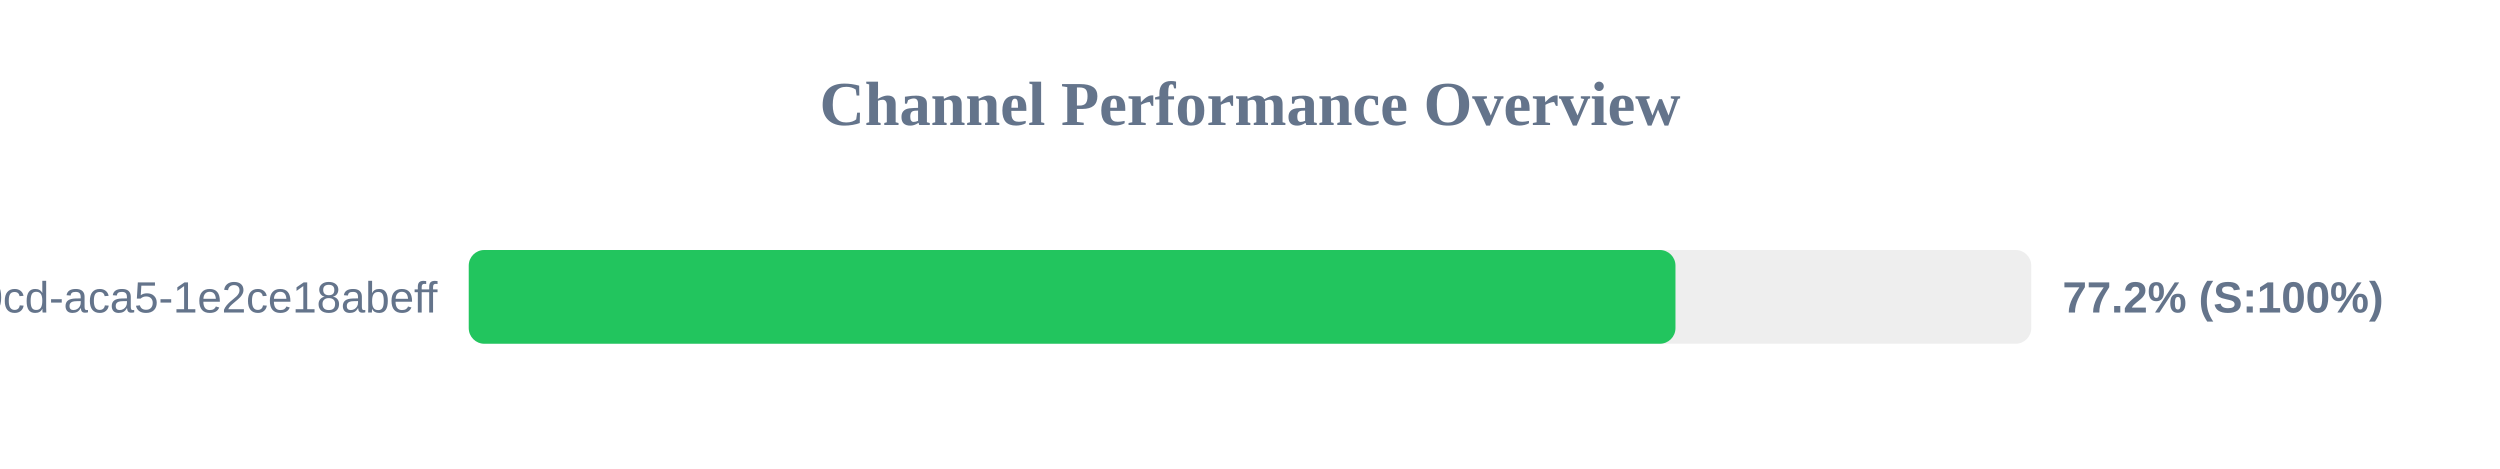
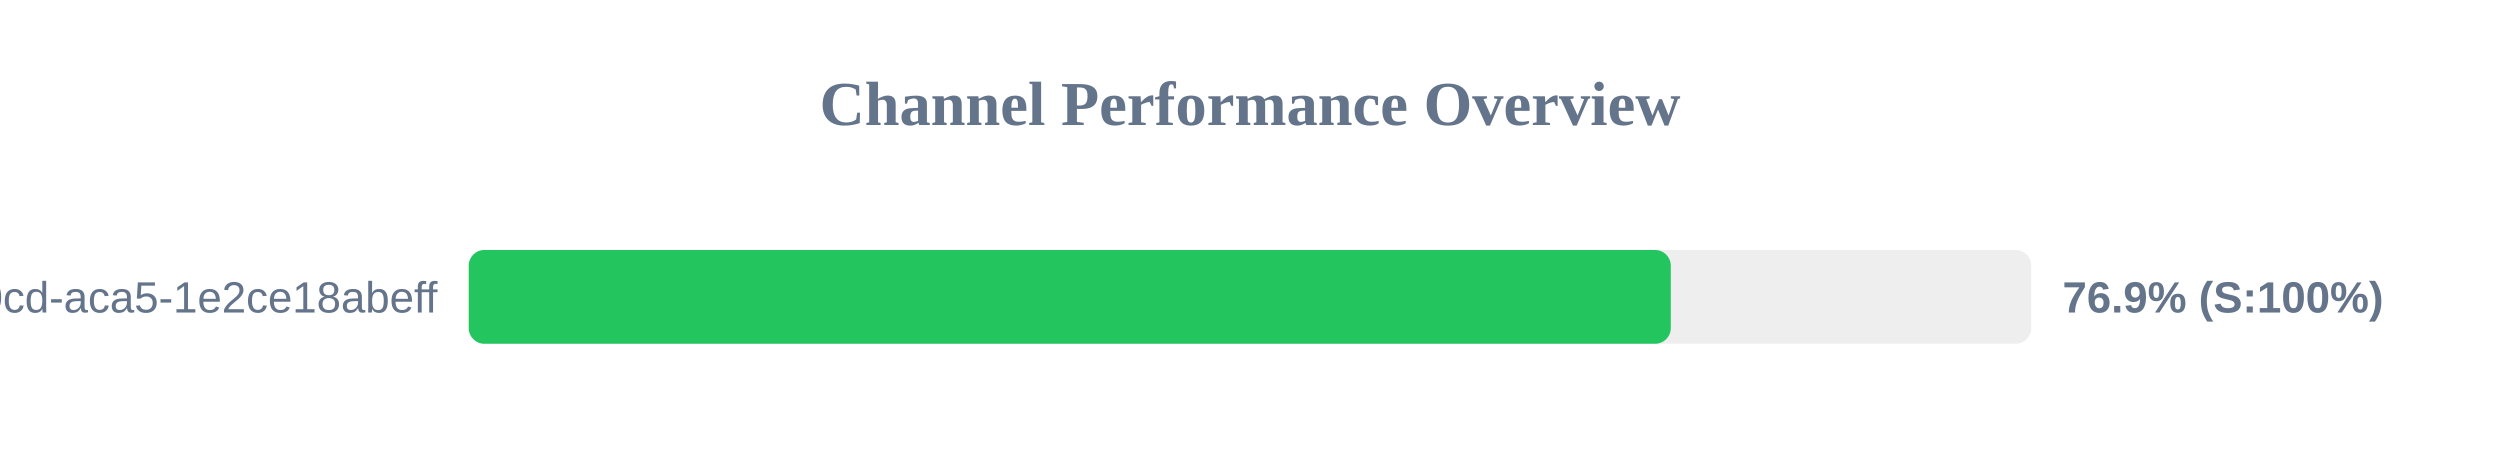
<svg xmlns="http://www.w3.org/2000/svg" width="800" height="150" version="1.1">
  <style>
        .row { font: 14px Arial; fill: #64748b; }
        .score { font: bold 14px Arial; fill: #64748b; }
    </style>
  <text x="400" y="40" text-anchor="middle" font-size="20px" font-weight="bold" fill="#64748b">Channel Performance Overview</text>
  <rect x="150" y="80" width="500" height="30" fill="#eee" rx="5" />
-   <rect x="150" y="80" width="386.15" height="30" fill="#22c55e" rx="5" />
+   <rect x="150" y="80" width="384.65" height="30" fill="#22c55e" rx="5" />
  <text x="140" y="100" text-anchor="end" class="row">?uuid=ebbeef45-0fd8-40cd-aca5-1e2ce18abeff</text>
-   <text x="660" y="100" text-anchor="start" class="score">77.2% (S:100%)</text>
+   <text x="660" y="100" text-anchor="start" class="score">76.9% (S:100%)</text>
</svg>
